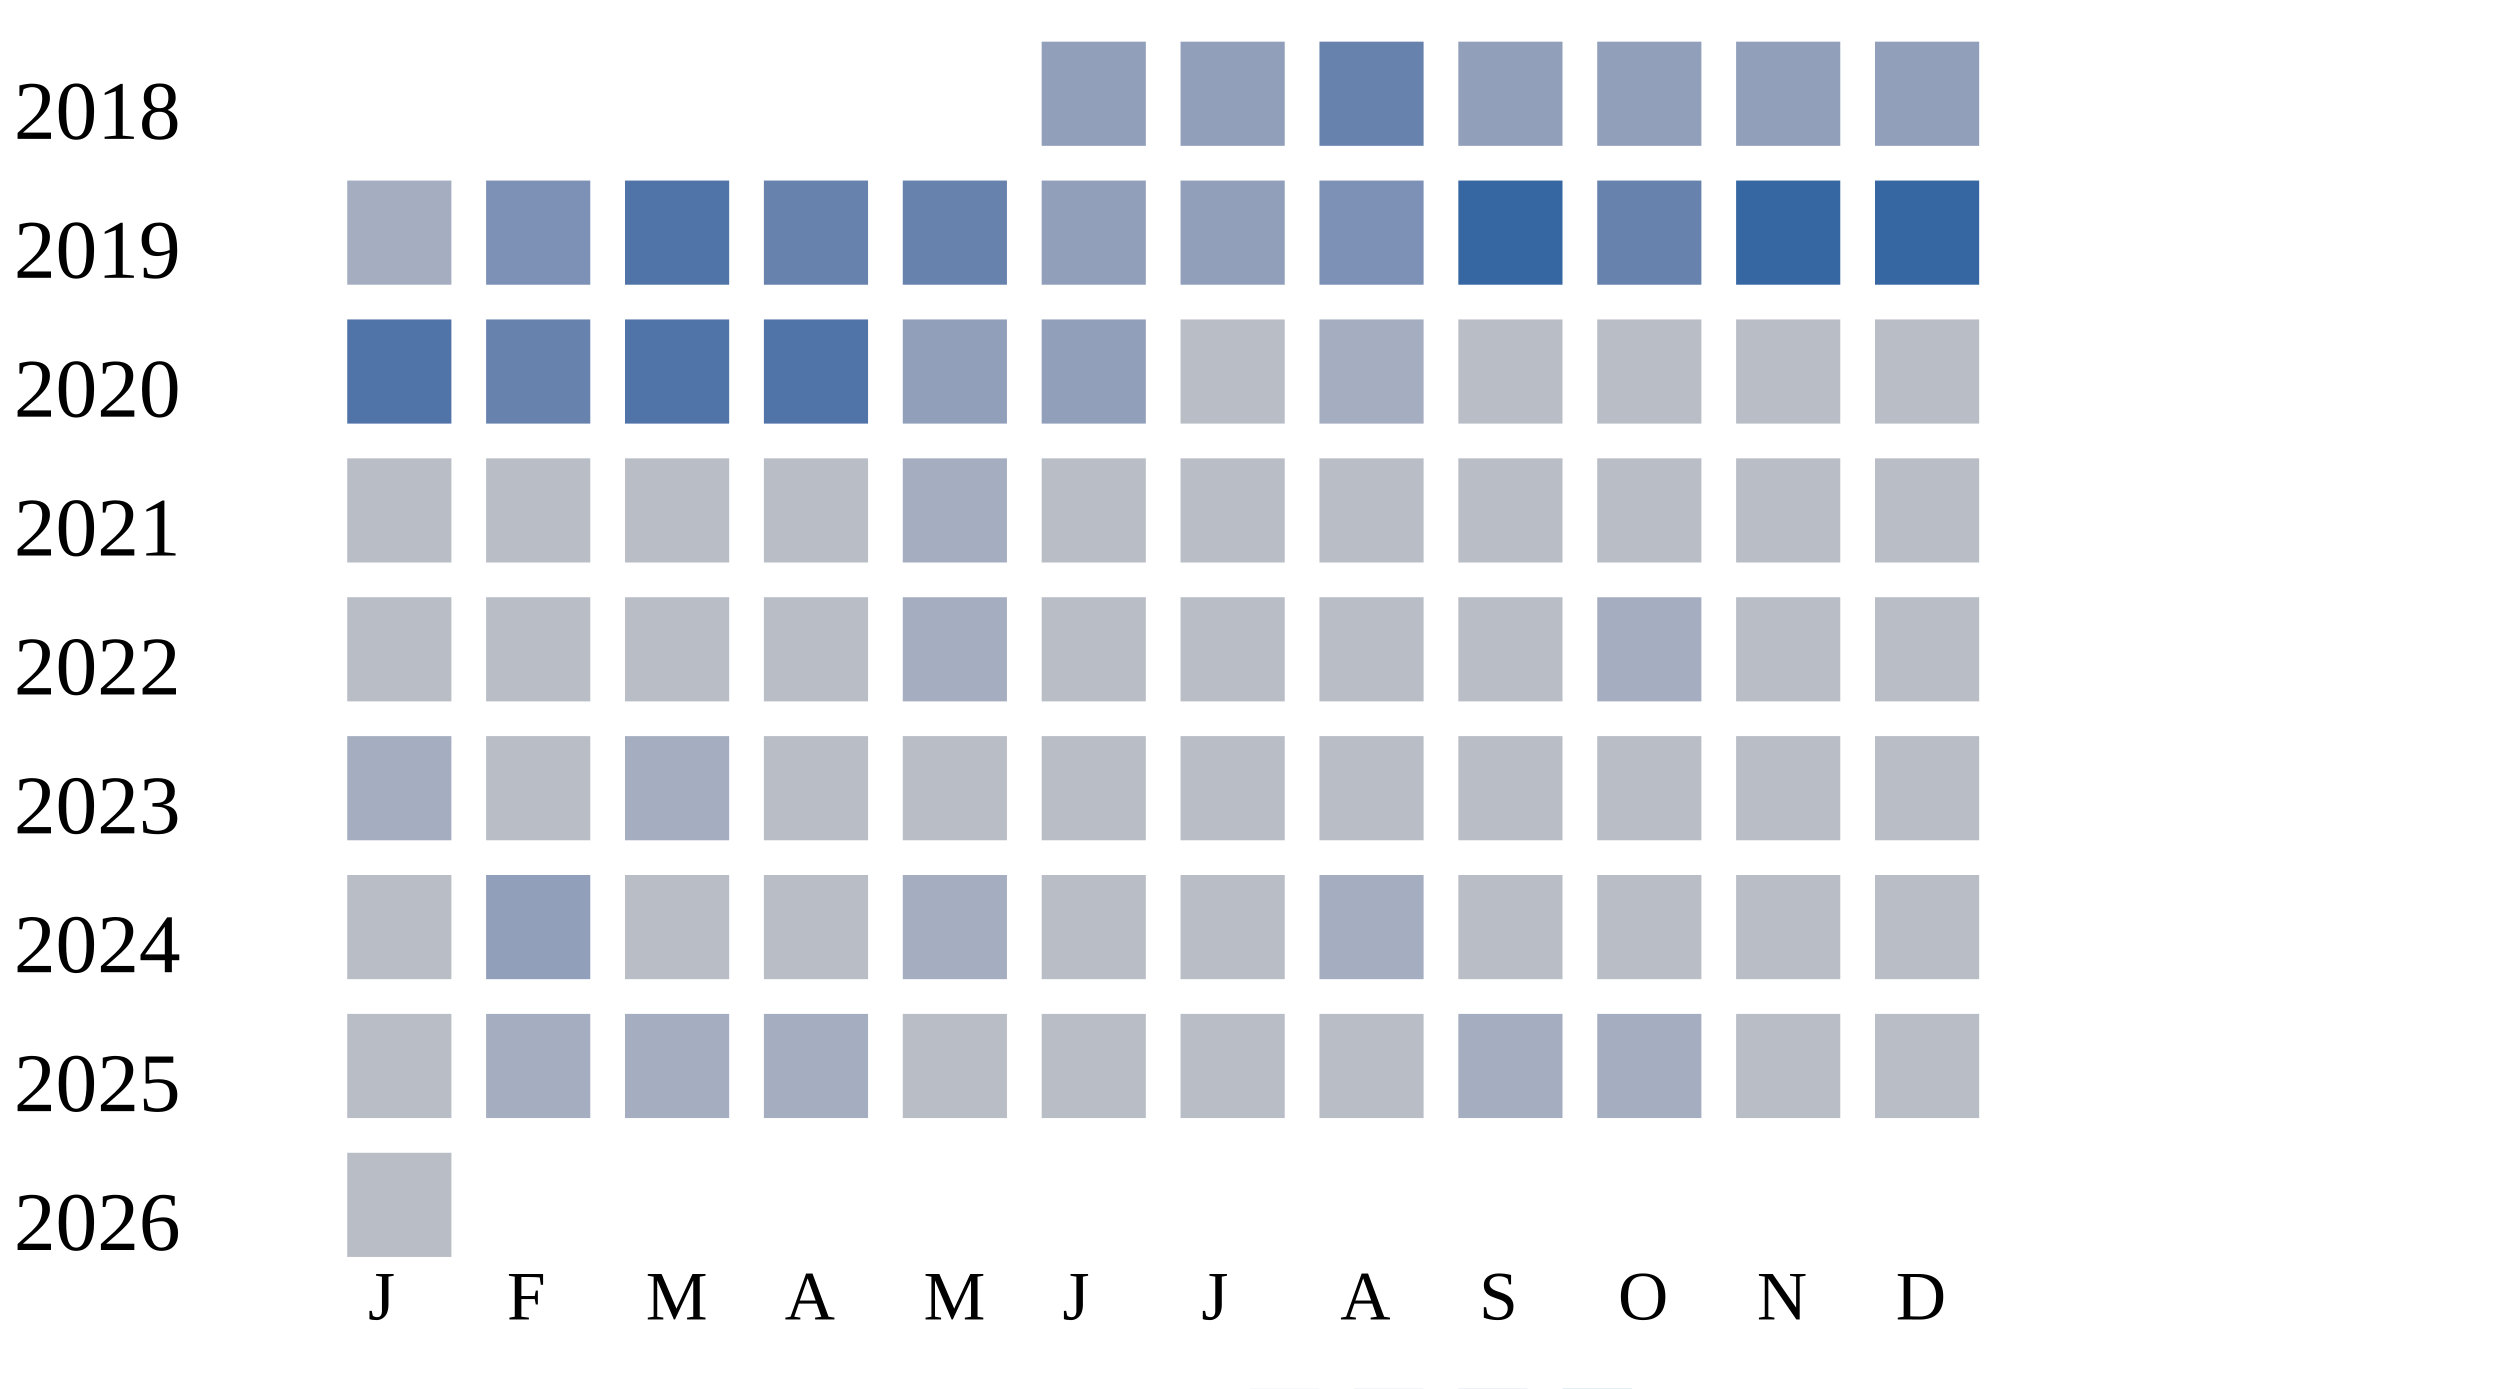
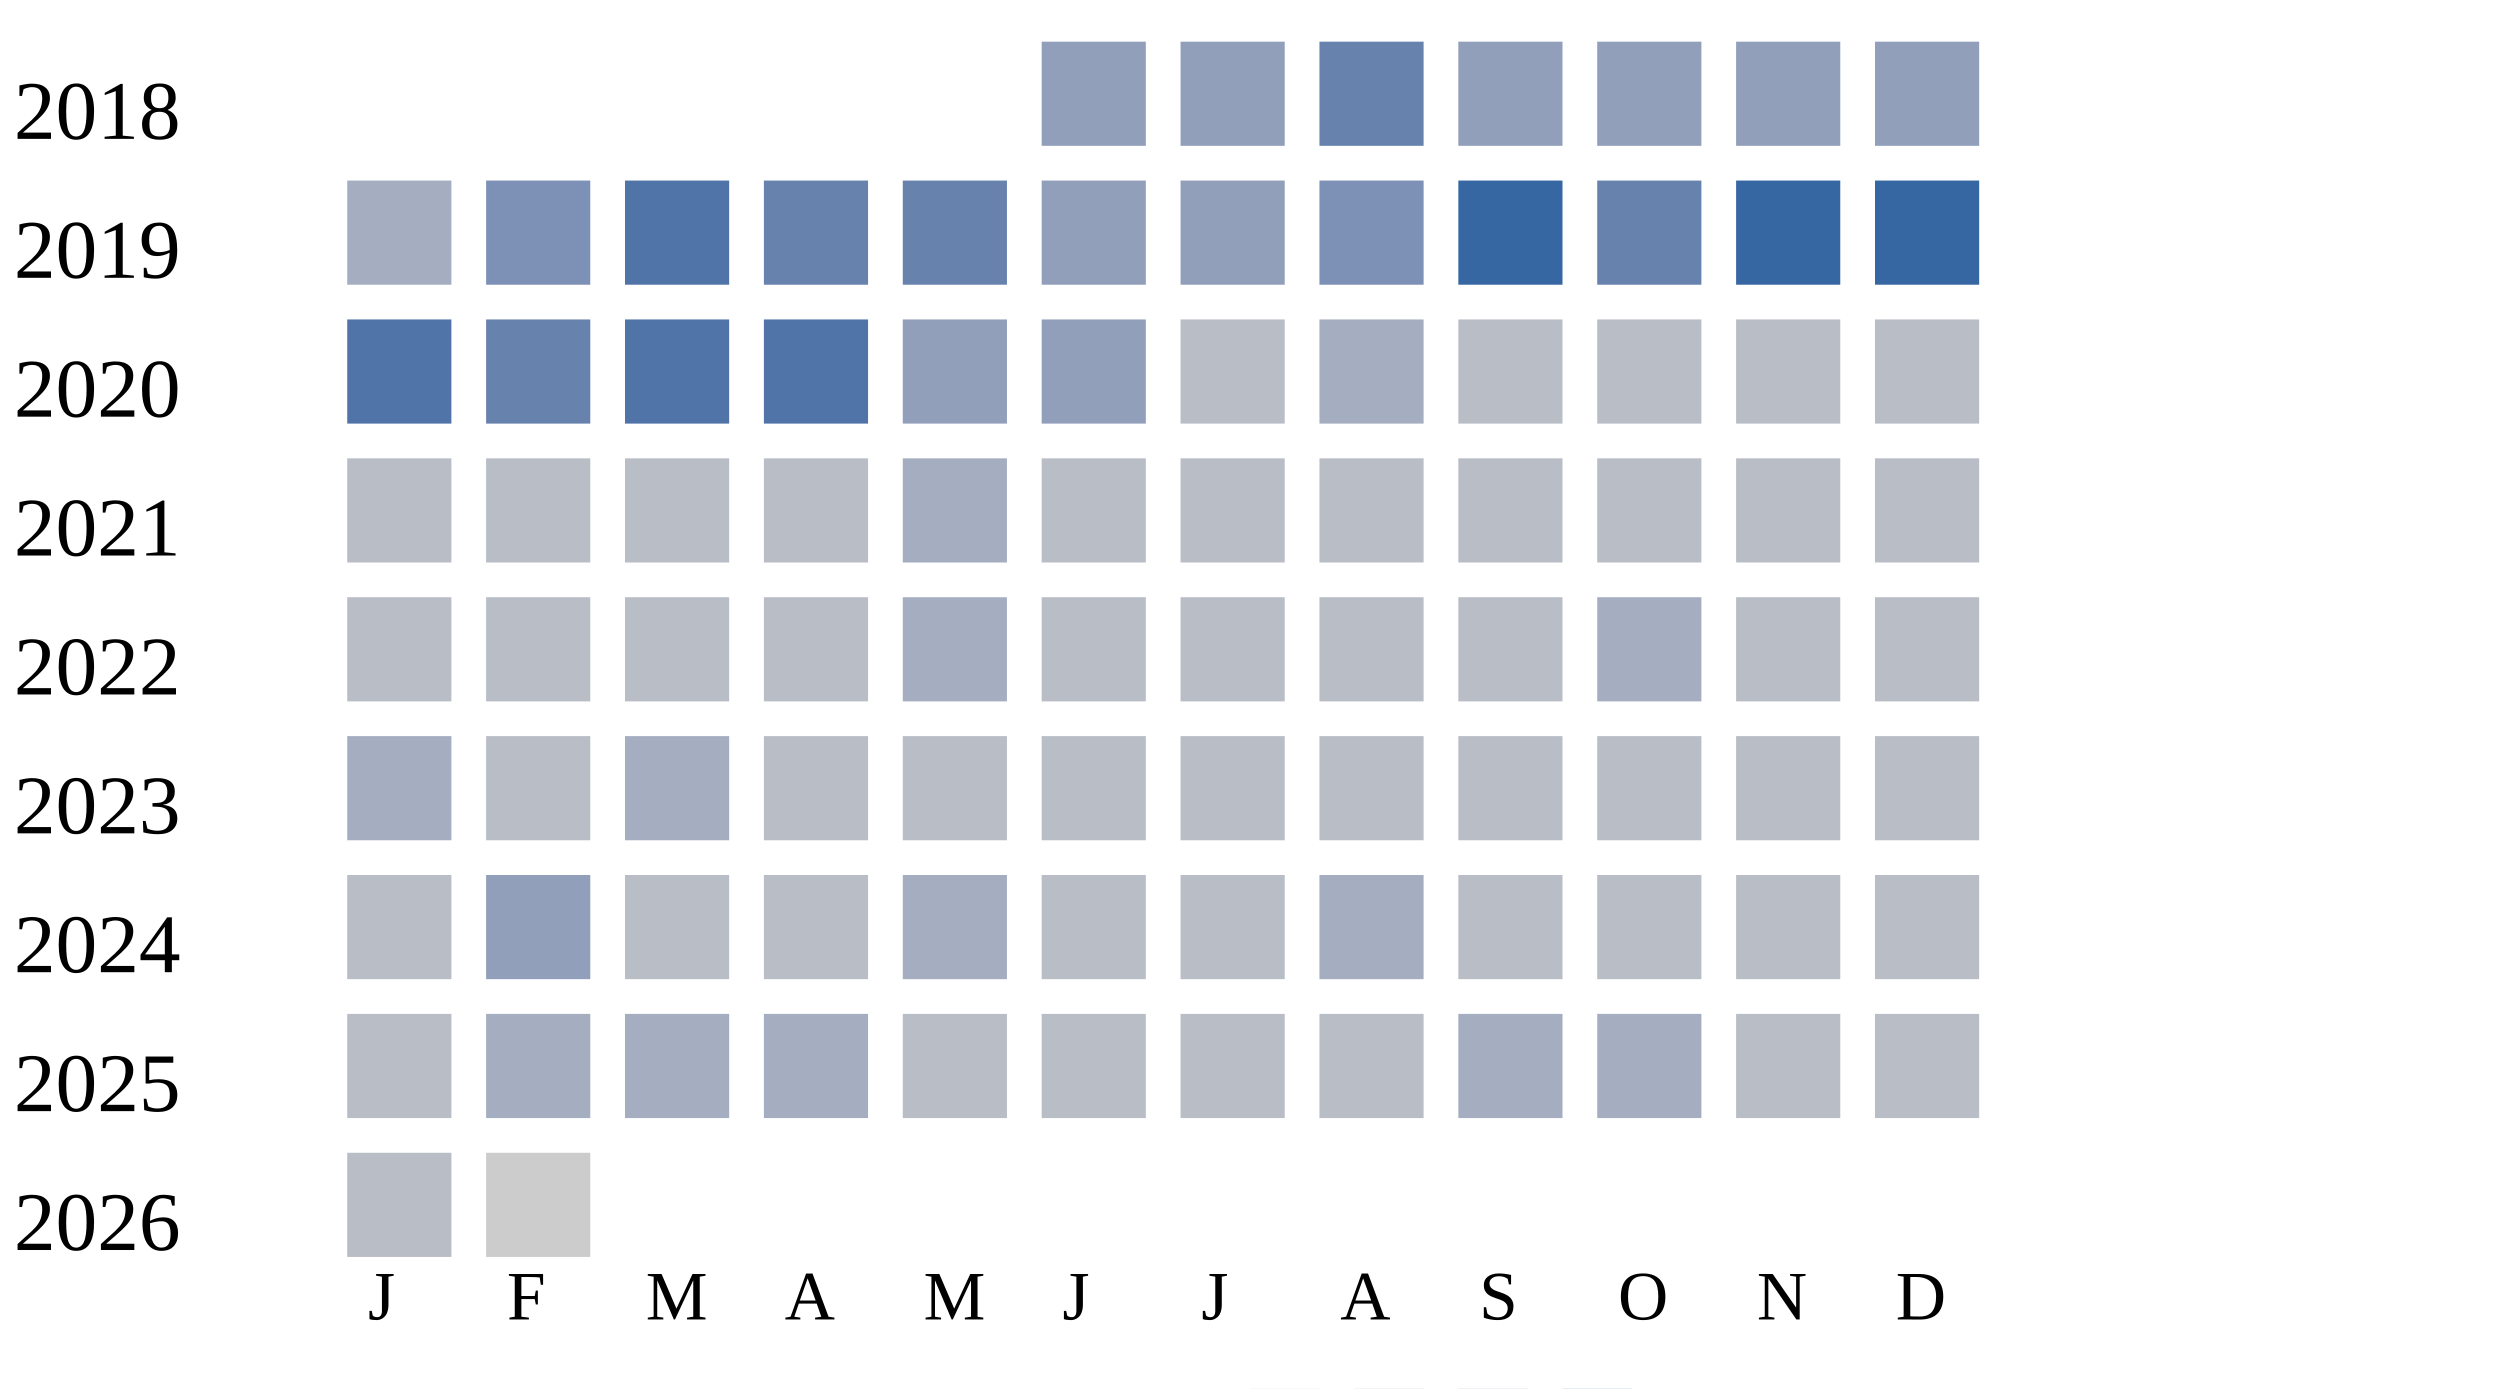
<svg xmlns="http://www.w3.org/2000/svg" width="360" height="200">
  <g transform="translate(0 0)">
    <text x="2" y="20">2018</text>
    <rect x="150" y="6" width="15" height="15" fill="#919fba" />
    <rect x="170" y="6" width="15" height="15" fill="#919fba" />
    <rect x="190" y="6" width="15" height="15" fill="#6882ae" />
    <rect x="210" y="6" width="15" height="15" fill="#919fba" />
    <rect x="230" y="6" width="15" height="15" fill="#919fba" />
    <rect x="250" y="6" width="15" height="15" fill="#919fba" />
    <rect x="270" y="6" width="15" height="15" fill="#919fba" />
  </g>
  <g transform="translate(0 20)">
    <text x="2" y="20">2019</text>
    <rect x="50" y="6" width="15" height="15" fill="#a5aec0" />
    <rect x="70" y="6" width="15" height="15" fill="#7d90b5" />
    <rect x="90" y="6" width="15" height="15" fill="#5174a8" />
    <rect x="110" y="6" width="15" height="15" fill="#6882ae" />
    <rect x="130" y="6" width="15" height="15" fill="#6882ae" />
    <rect x="150" y="6" width="15" height="15" fill="#919fba" />
    <rect x="170" y="6" width="15" height="15" fill="#919fba" />
    <rect x="190" y="6" width="15" height="15" fill="#7d90b5" />
    <rect x="210" y="6" width="15" height="15" fill="#3667a2" />
    <rect x="230" y="6" width="15" height="15" fill="#6882ae" />
    <rect x="250" y="6" width="15" height="15" fill="#3667a2" />
    <rect x="270" y="6" width="15" height="15" fill="#3667a2" />
  </g>
  <g transform="translate(0 40)">
    <text x="2" y="20">2020</text>
    <rect x="50" y="6" width="15" height="15" fill="#5174a8" />
    <rect x="70" y="6" width="15" height="15" fill="#6882ae" />
    <rect x="90" y="6" width="15" height="15" fill="#5174a8" />
    <rect x="110" y="6" width="15" height="15" fill="#5174a8" />
    <rect x="130" y="6" width="15" height="15" fill="#919fba" />
    <rect x="150" y="6" width="15" height="15" fill="#919fba" />
    <rect x="170" y="6" width="15" height="15" fill="#b9bdc6" />
    <rect x="190" y="6" width="15" height="15" fill="#a5aec0" />
    <rect x="210" y="6" width="15" height="15" fill="#b9bdc6" />
    <rect x="230" y="6" width="15" height="15" fill="#b9bdc6" />
    <rect x="250" y="6" width="15" height="15" fill="#b9bdc6" />
    <rect x="270" y="6" width="15" height="15" fill="#b9bdc6" />
  </g>
  <g transform="translate(0 60)">
    <text x="2" y="20">2021</text>
    <rect x="50" y="6" width="15" height="15" fill="#b9bdc6" />
    <rect x="70" y="6" width="15" height="15" fill="#b9bdc6" />
    <rect x="90" y="6" width="15" height="15" fill="#b9bdc6" />
    <rect x="110" y="6" width="15" height="15" fill="#b9bdc6" />
    <rect x="130" y="6" width="15" height="15" fill="#a5aec0" />
    <rect x="150" y="6" width="15" height="15" fill="#b9bdc6" />
    <rect x="170" y="6" width="15" height="15" fill="#b9bdc6" />
    <rect x="190" y="6" width="15" height="15" fill="#b9bdc6" />
    <rect x="210" y="6" width="15" height="15" fill="#b9bdc6" />
    <rect x="230" y="6" width="15" height="15" fill="#b9bdc6" />
    <rect x="250" y="6" width="15" height="15" fill="#b9bdc6" />
    <rect x="270" y="6" width="15" height="15" fill="#b9bdc6" />
  </g>
  <g transform="translate(0 80)">
    <text x="2" y="20">2022</text>
    <rect x="50" y="6" width="15" height="15" fill="#b9bdc6" />
    <rect x="70" y="6" width="15" height="15" fill="#b9bdc6" />
    <rect x="90" y="6" width="15" height="15" fill="#b9bdc6" />
    <rect x="110" y="6" width="15" height="15" fill="#b9bdc6" />
    <rect x="130" y="6" width="15" height="15" fill="#a5aec0" />
    <rect x="150" y="6" width="15" height="15" fill="#b9bdc6" />
    <rect x="170" y="6" width="15" height="15" fill="#b9bdc6" />
    <rect x="190" y="6" width="15" height="15" fill="#b9bdc6" />
    <rect x="210" y="6" width="15" height="15" fill="#b9bdc6" />
    <rect x="230" y="6" width="15" height="15" fill="#a5aec0" />
    <rect x="250" y="6" width="15" height="15" fill="#b9bdc6" />
    <rect x="270" y="6" width="15" height="15" fill="#b9bdc6" />
  </g>
  <g transform="translate(0 100)">
    <text x="2" y="20">2023</text>
    <rect x="50" y="6" width="15" height="15" fill="#a5aec0" />
    <rect x="70" y="6" width="15" height="15" fill="#b9bdc6" />
    <rect x="90" y="6" width="15" height="15" fill="#a5aec0" />
    <rect x="110" y="6" width="15" height="15" fill="#b9bdc6" />
    <rect x="130" y="6" width="15" height="15" fill="#b9bdc6" />
    <rect x="150" y="6" width="15" height="15" fill="#b9bdc6" />
    <rect x="170" y="6" width="15" height="15" fill="#b9bdc6" />
    <rect x="190" y="6" width="15" height="15" fill="#b9bdc6" />
    <rect x="210" y="6" width="15" height="15" fill="#b9bdc6" />
    <rect x="230" y="6" width="15" height="15" fill="#b9bdc6" />
    <rect x="250" y="6" width="15" height="15" fill="#b9bdc6" />
    <rect x="270" y="6" width="15" height="15" fill="#b9bdc6" />
  </g>
  <g transform="translate(0 120)">
    <text x="2" y="20">2024</text>
    <rect x="50" y="6" width="15" height="15" fill="#b9bdc6" />
    <rect x="70" y="6" width="15" height="15" fill="#919fba" />
    <rect x="90" y="6" width="15" height="15" fill="#b9bdc6" />
    <rect x="110" y="6" width="15" height="15" fill="#b9bdc6" />
    <rect x="130" y="6" width="15" height="15" fill="#a5aec0" />
    <rect x="150" y="6" width="15" height="15" fill="#b9bdc6" />
    <rect x="170" y="6" width="15" height="15" fill="#b9bdc6" />
    <rect x="190" y="6" width="15" height="15" fill="#a5aec0" />
    <rect x="210" y="6" width="15" height="15" fill="#b9bdc6" />
    <rect x="230" y="6" width="15" height="15" fill="#b9bdc6" />
    <rect x="250" y="6" width="15" height="15" fill="#b9bdc6" />
    <rect x="270" y="6" width="15" height="15" fill="#b9bdc6" />
  </g>
  <g transform="translate(0 140)">
    <text x="2" y="20">2025</text>
    <rect x="50" y="6" width="15" height="15" fill="#b9bdc6" />
    <rect x="70" y="6" width="15" height="15" fill="#a5aec0" />
    <rect x="90" y="6" width="15" height="15" fill="#a5aec0" />
    <rect x="110" y="6" width="15" height="15" fill="#a5aec0" />
    <rect x="130" y="6" width="15" height="15" fill="#b9bdc6" />
    <rect x="150" y="6" width="15" height="15" fill="#b9bdc6" />
    <rect x="170" y="6" width="15" height="15" fill="#b9bdc6" />
    <rect x="190" y="6" width="15" height="15" fill="#b9bdc6" />
    <rect x="210" y="6" width="15" height="15" fill="#a5aec0" />
    <rect x="230" y="6" width="15" height="15" fill="#a5aec0" />
    <rect x="250" y="6" width="15" height="15" fill="#b9bdc6" />
    <rect x="270" y="6" width="15" height="15" fill="#b9bdc6" />
  </g>
  <g transform="translate(0 160)">
    <text x="2" y="20">2026</text>
    <rect x="50" y="6" width="15" height="15" fill="#b9bdc6" />
+     <rect x="70" y="6" width="15" height="15" fill="#cccccc" />
  </g>
  <text style="font-size: 10px; text-align: center" x="53" y="190">J</text>
  <text style="font-size: 10px; text-align: center" x="73" y="190">F</text>
  <text style="font-size: 10px; text-align: center" x="93" y="190">M</text>
  <text style="font-size: 10px; text-align: center" x="113" y="190">A</text>
  <text style="font-size: 10px; text-align: center" x="133" y="190">M</text>
  <text style="font-size: 10px; text-align: center" x="153" y="190">J</text>
  <text style="font-size: 10px; text-align: center" x="173" y="190">J</text>
  <text style="font-size: 10px; text-align: center" x="193" y="190">A</text>
  <text style="font-size: 10px; text-align: center" x="213" y="190">S</text>
  <text style="font-size: 10px; text-align: center" x="233" y="190">O</text>
  <text style="font-size: 10px; text-align: center" x="253" y="190">N</text>
  <text style="font-size: 10px; text-align: center" x="273" y="190">D</text>
  <text style="font-size: 10px;" x="155" y="209">Less</text>
  <rect fill="#b9bdc6" width="10" height="10" x="180" y="200" />
  <rect fill="#919fba" width="10" height="10" x="195" y="200" />
  <rect fill="#6882ae" width="10" height="10" x="210" y="200" />
  <rect fill="#005a9c" width="10" height="10" x="225" y="200" />
  <text x="240" y="209" style="font-size: 10px;">More</text>
</svg>
